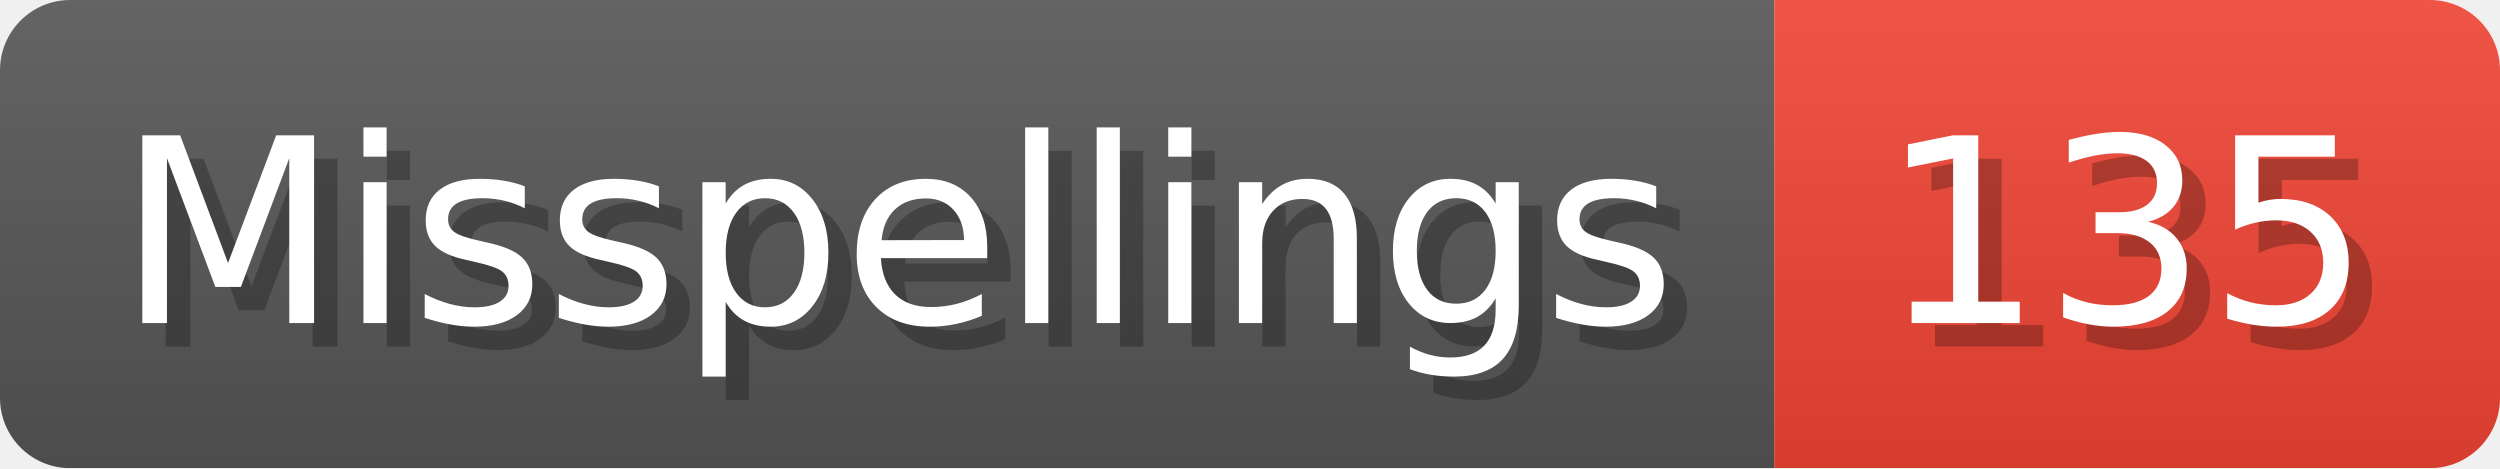
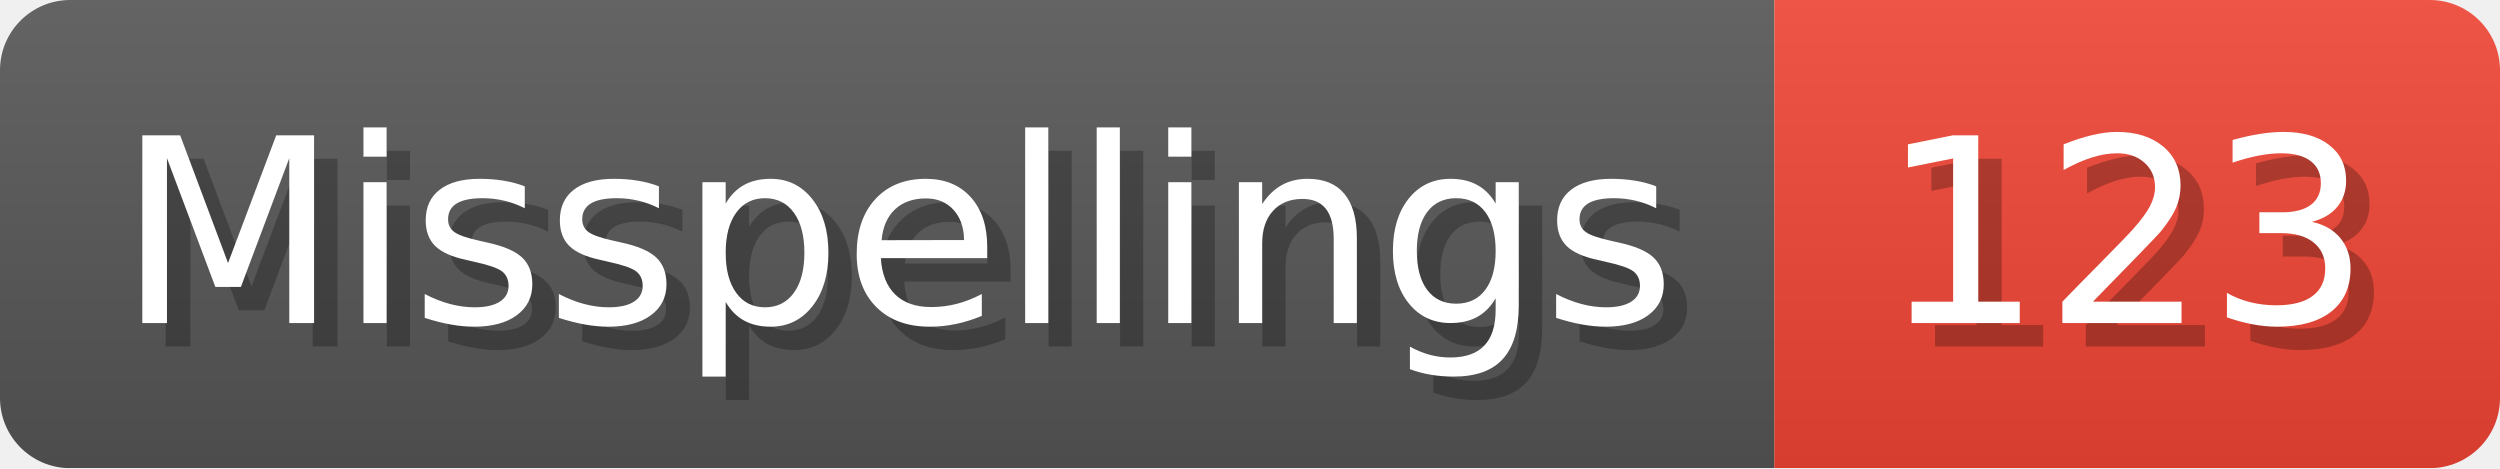
- <svg xmlns="http://www.w3.org/2000/svg" width="106.8" height="20" viewBox="0 0 1068 200" role="img" aria-label="Misspellings: 135">
+ <svg xmlns="http://www.w3.org/2000/svg" width="106.8" height="20" viewBox="0 0 1068 200" role="img" aria-label="Misspellings: 123">
  <linearGradient id="a" x2="0" y2="100%">
    <stop offset="0" stop-opacity=".1" stop-color="#EEE" />
    <stop offset="1" stop-opacity=".1" />
  </linearGradient>
  <mask id="m">
    <rect width="1068" height="200" rx="30" fill="#FFF" />
  </mask>
  <g mask="url(#m)">
    <rect width="758" height="200" fill="#555" />
    <rect width="310" height="200" fill="#E43" x="758" />
    <rect width="1068" height="200" fill="url(#a)" />
  </g>
  <g aria-hidden="true" fill="#fff" text-anchor="start" font-family="Verdana,DejaVu Sans,sans-serif" font-size="110">
    <text x="60" y="148" textLength="658" fill="#000" opacity="0.25">Misspellings</text>
    <text x="50" y="138" textLength="658">Misspellings</text>
-     <text x="813" y="148" textLength="210" fill="#000" opacity="0.25">135</text>
-     <text x="803" y="138" textLength="210">135</text>
+     <text x="813" y="148" textLength="210" fill="#000" opacity="0.25">123</text>
+     <text x="803" y="138" textLength="210">123</text>
  </g>
</svg>
